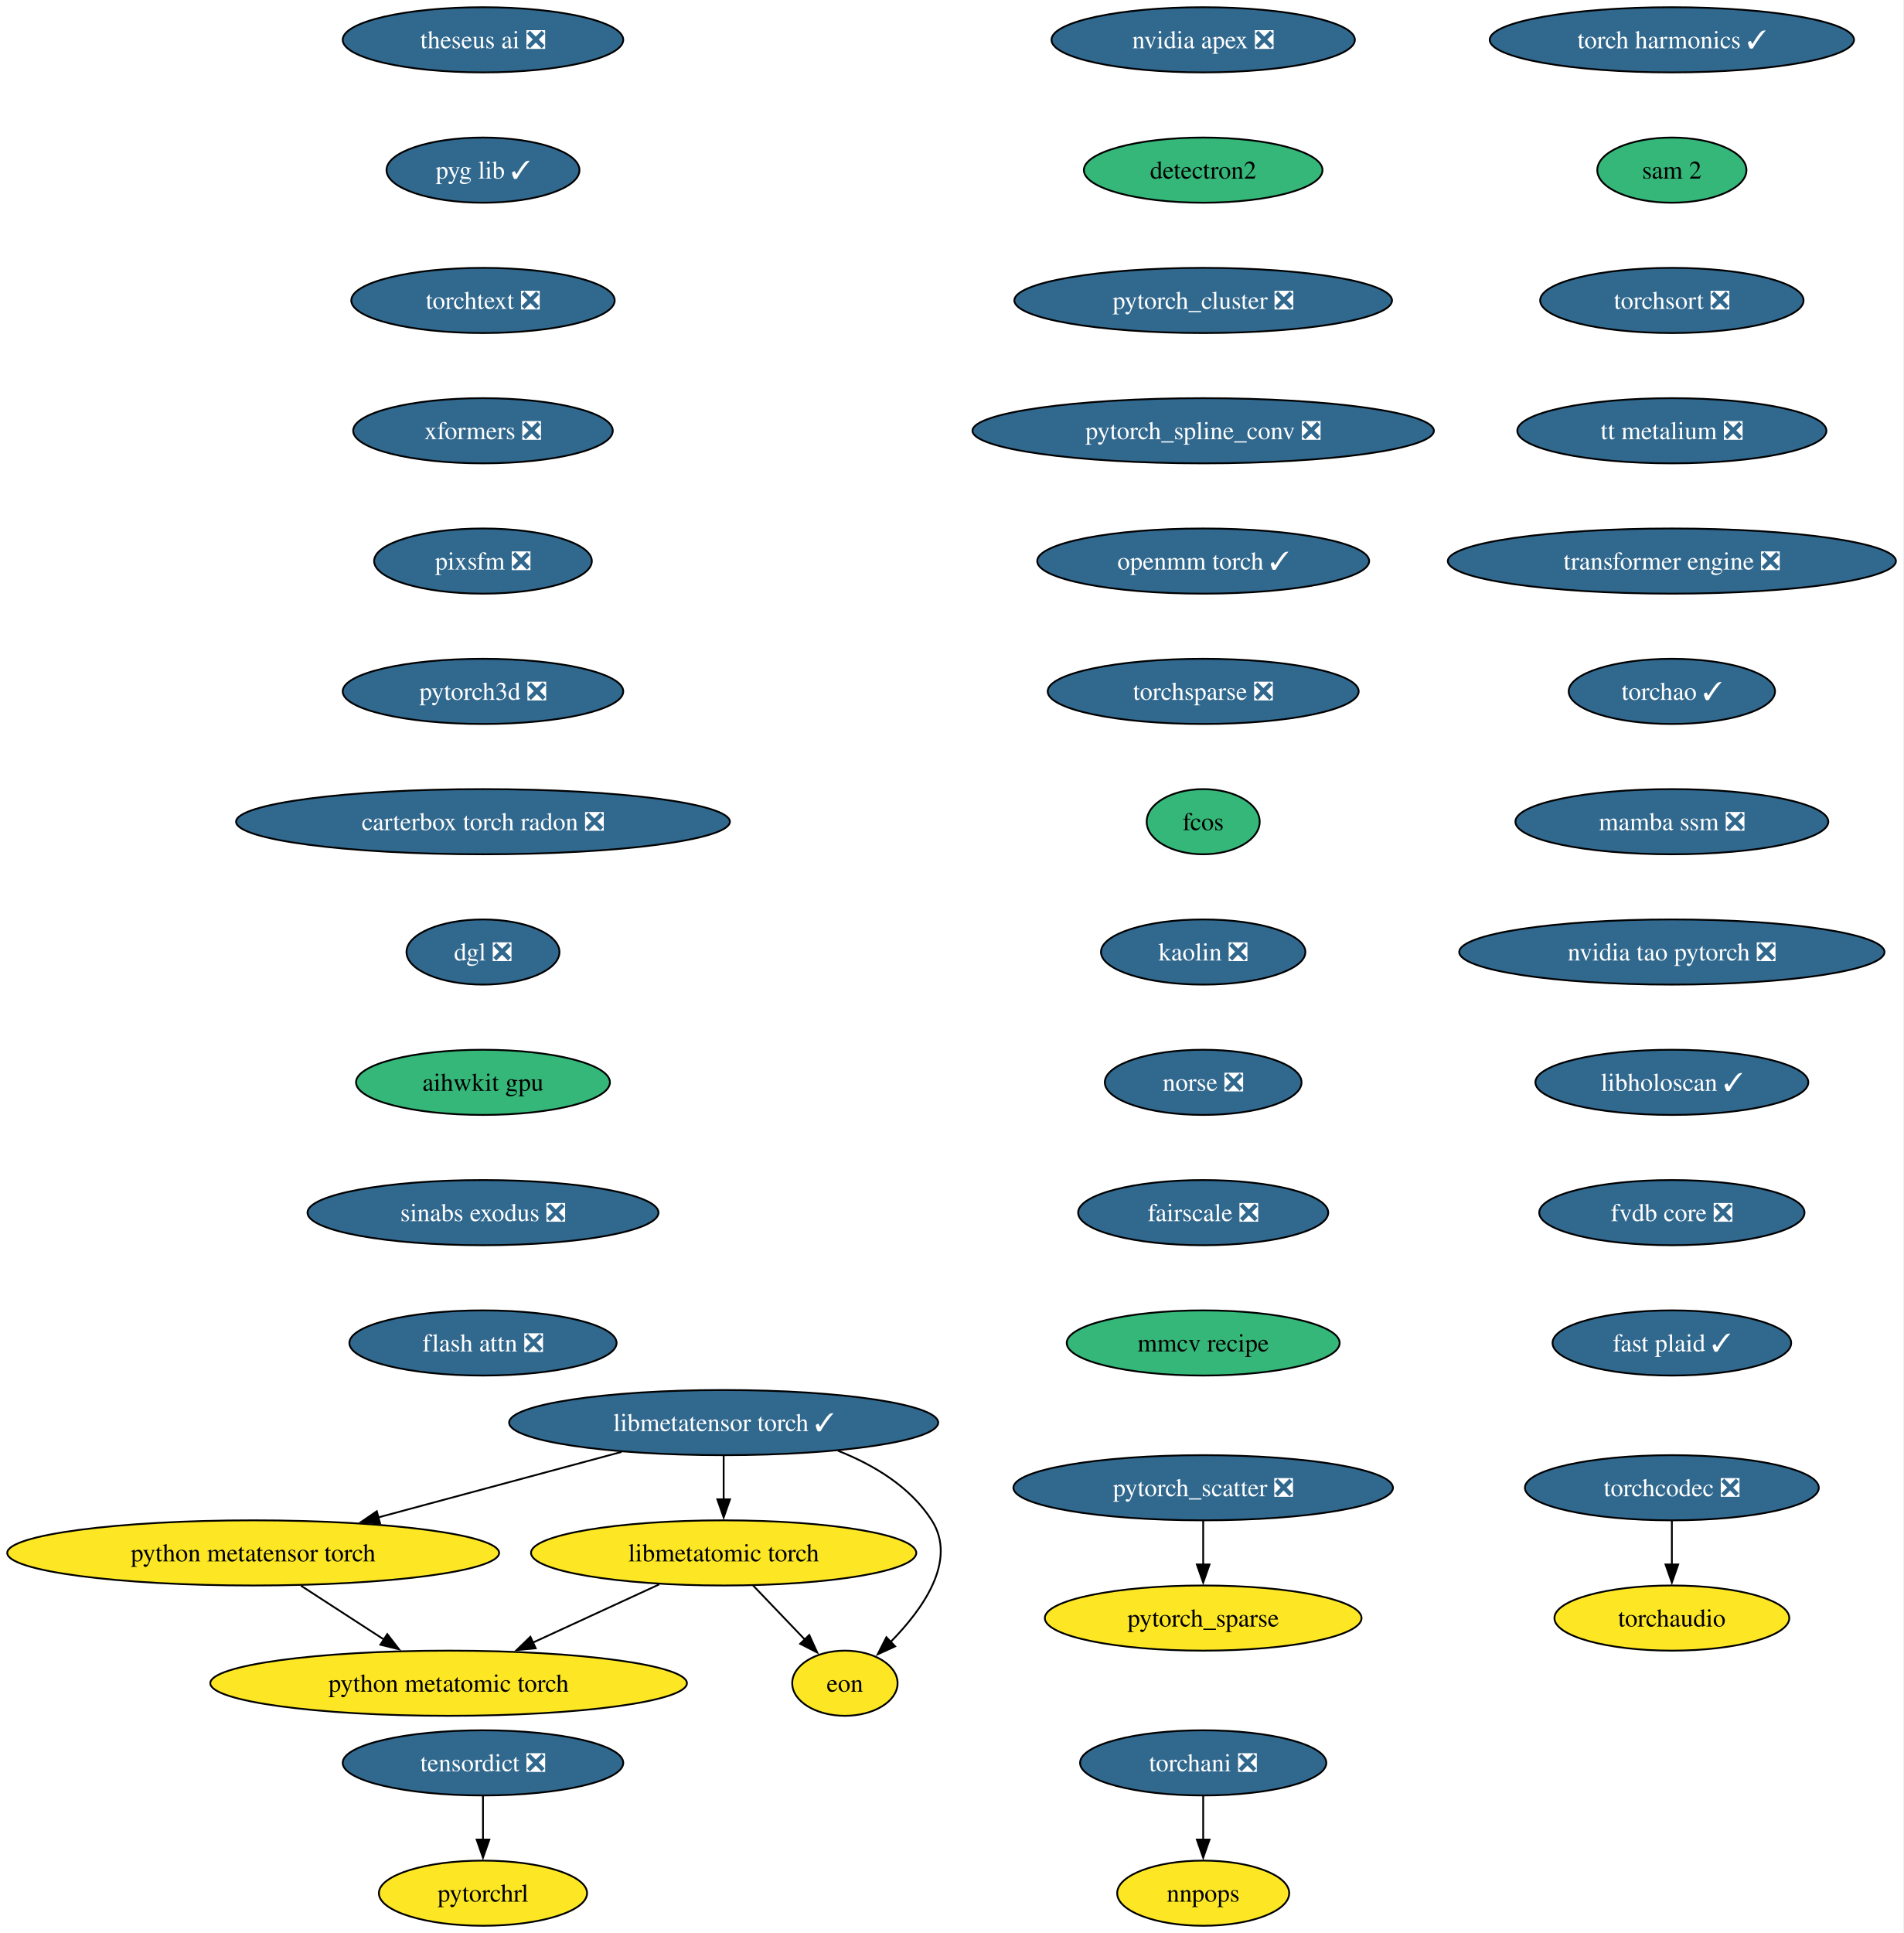
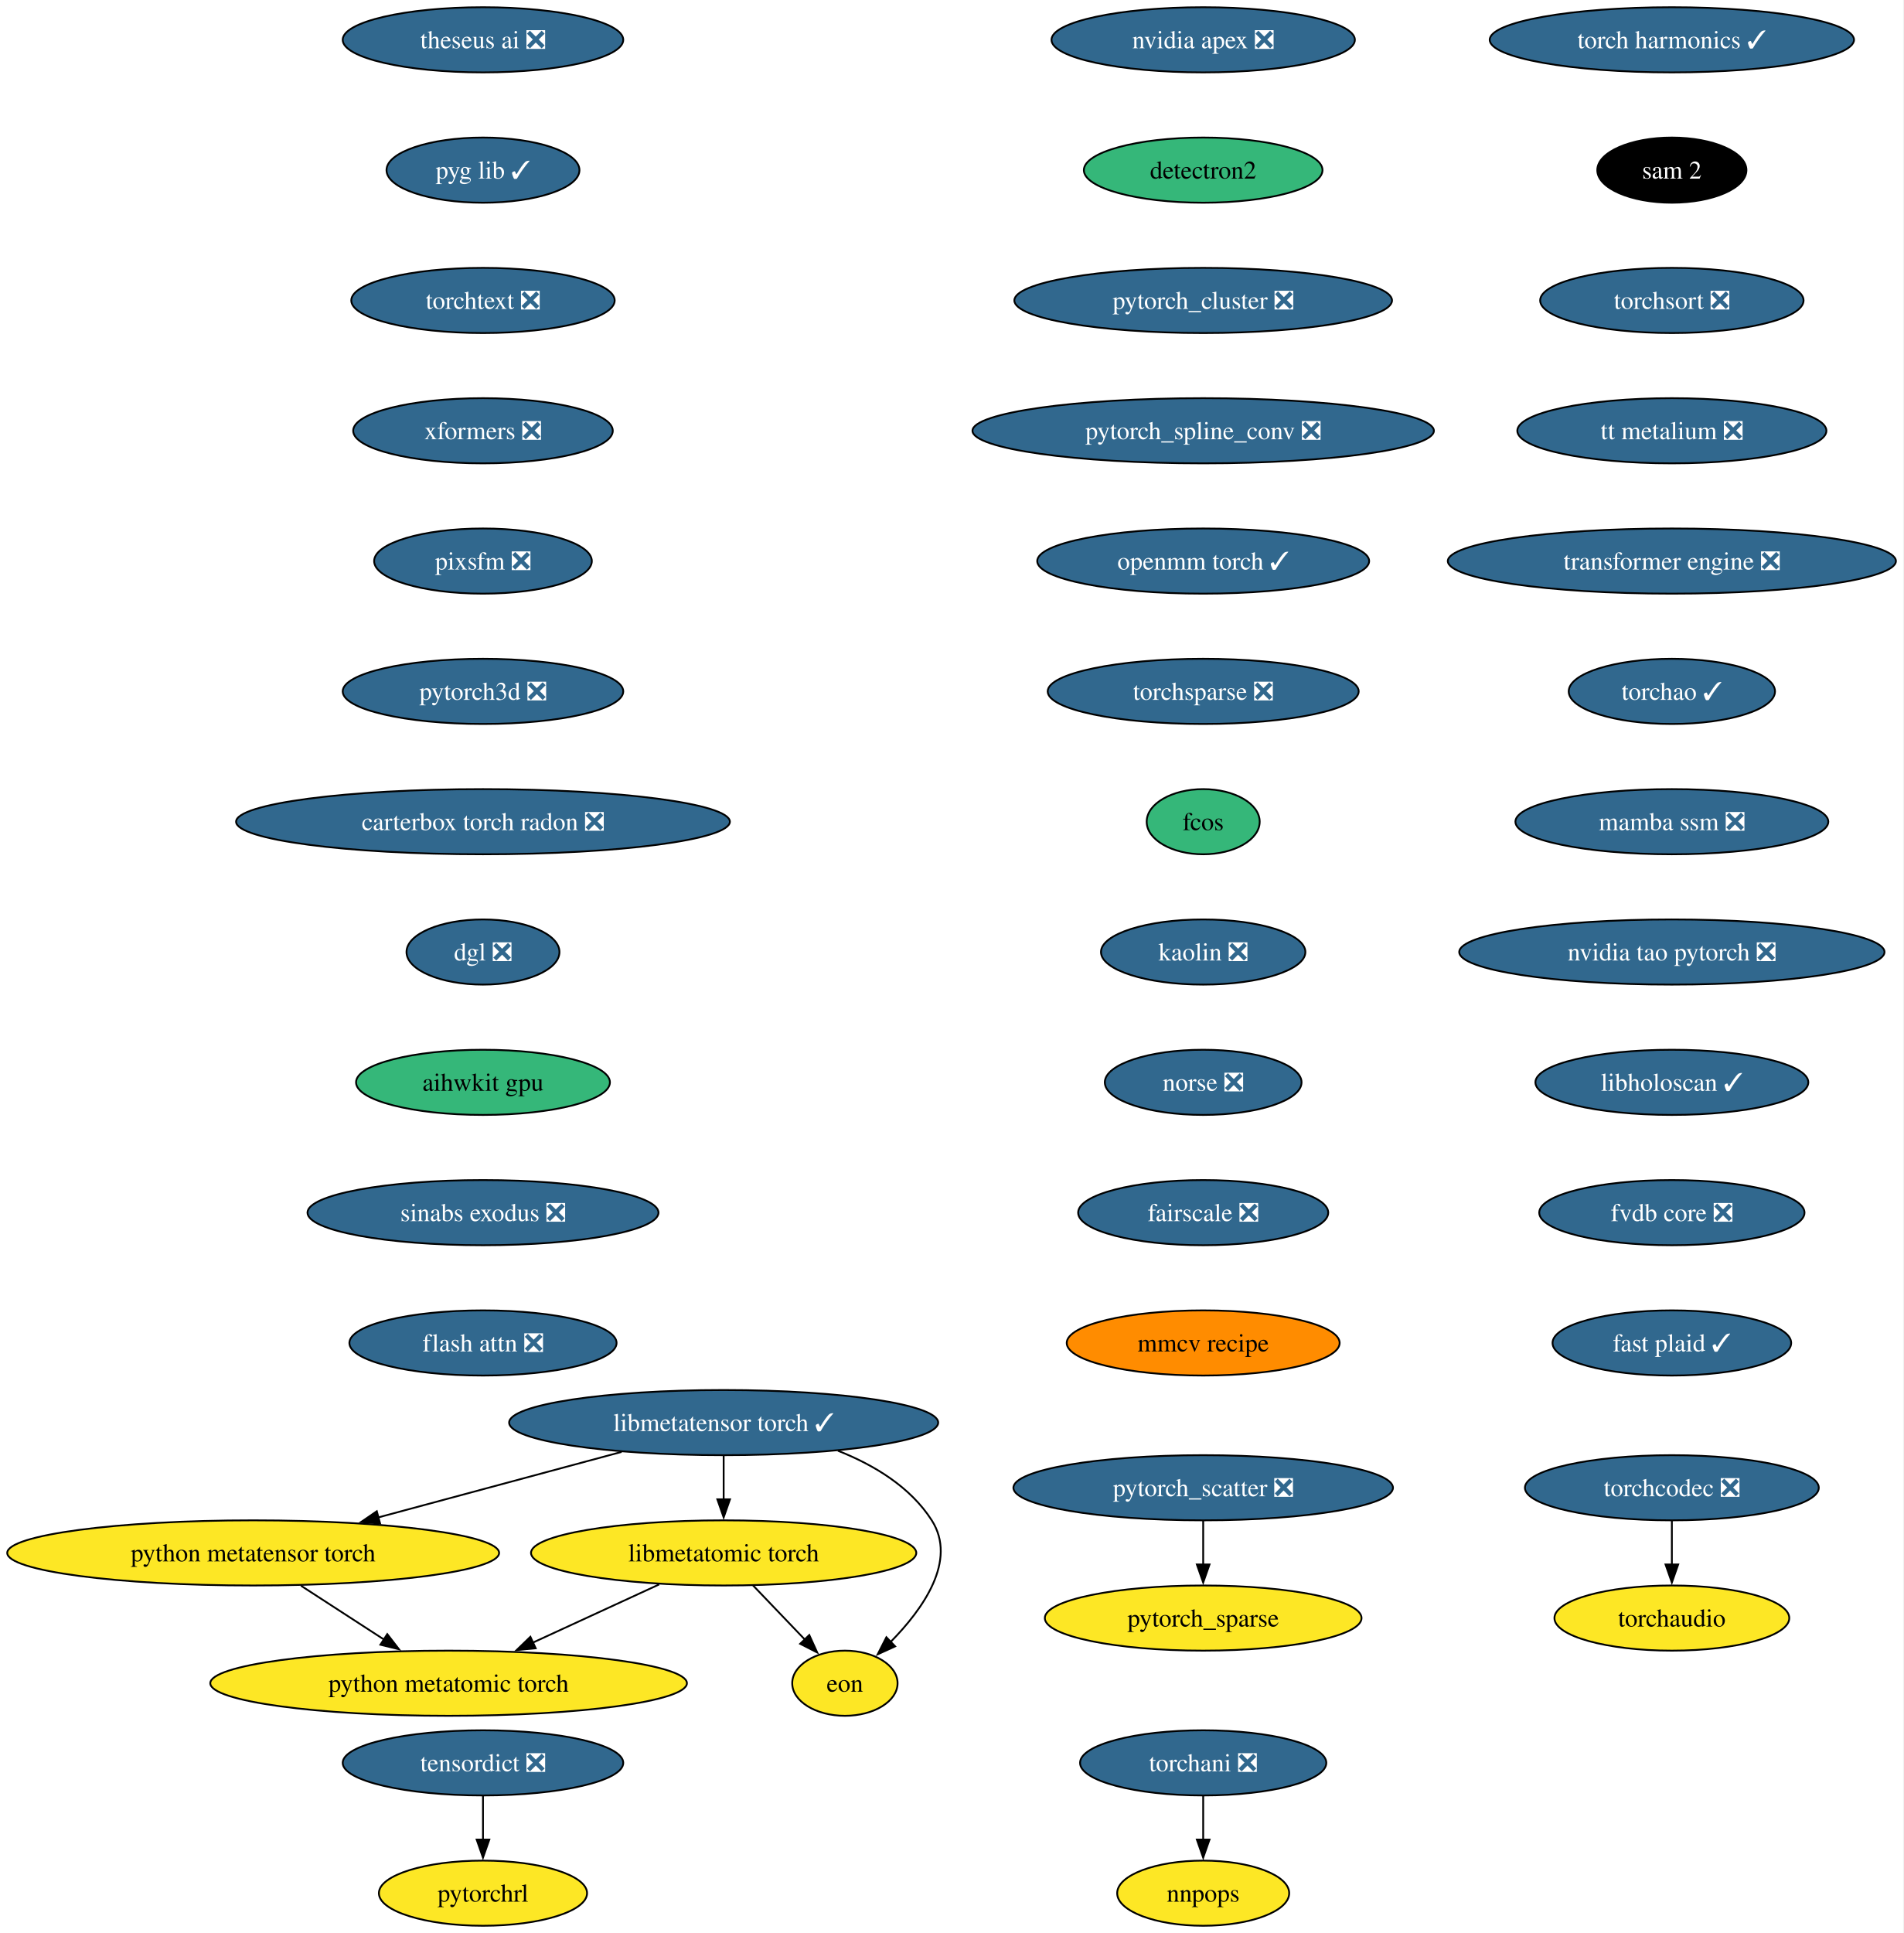
<svg xmlns="http://www.w3.org/2000/svg" xmlns:xlink="http://www.w3.org/1999/xlink" width="1052pt" height="1068pt" viewBox="0.00 0.00 1052.00 1068.00">
  <g id="graph0" class="graph" transform="scale(1 1) rotate(0) translate(4 1064)">
    <polygon fill="white" stroke="none" points="-4,4 -4,-1064 1047.72,-1064 1047.72,4 -4,4" />
    <g id="node1" class="node">
      <g id="a_node1">
        <a xlink:href="https://github.com/conda-forge/nvidia-apex-feedstock/pull/67" xlink:title="nvidia apex ❎">
          <ellipse fill="#31688e" stroke="black" cx="660.91" cy="-1042" rx="83.83" ry="18" />
          <text xml:space="preserve" text-anchor="middle" x="660.91" y="-1037.33" font-family="Times,serif" font-size="14.00" fill="white">nvidia apex ❎</text>
        </a>
      </g>
    </g>
    <g id="node2" class="node">
      <g id="a_node2">
        <a xlink:href="https://github.com/conda-forge/detectron2-feedstock" xlink:title="detectron2">
          <ellipse fill="#35b779" stroke="black" cx="660.91" cy="-970" rx="65.94" ry="18" />
          <text xml:space="preserve" text-anchor="middle" x="660.91" y="-965.33" font-family="Times,serif" font-size="14.00">detectron2</text>
        </a>
      </g>
    </g>
    <g id="node3" class="node">
      <g id="a_node3">
        <a xlink:href="https://github.com/conda-forge/pytorch_cluster-feedstock/pull/68" xlink:title="pytorch_cluster ❎">
          <ellipse fill="#31688e" stroke="black" cx="660.91" cy="-898" rx="104.35" ry="18" />
          <text xml:space="preserve" text-anchor="middle" x="660.91" y="-893.33" font-family="Times,serif" font-size="14.00" fill="white">pytorch_cluster ❎</text>
        </a>
      </g>
    </g>
    <g id="node4" class="node">
      <g id="a_node4">
        <a xlink:href="https://github.com/conda-forge/pytorch_spline_conv-feedstock/pull/50" xlink:title="pytorch_spline_conv ❎">
          <ellipse fill="#31688e" stroke="black" cx="660.91" cy="-826" rx="127.49" ry="18" />
          <text xml:space="preserve" text-anchor="middle" x="660.91" y="-821.33" font-family="Times,serif" font-size="14.00" fill="white">pytorch_spline_conv ❎</text>
        </a>
      </g>
    </g>
    <g id="node7" class="node">
      <g id="a_node7">
        <a xlink:href="https://github.com/conda-forge/openmm-torch-feedstock/pull/75" xlink:title="openmm torch ✓">
          <ellipse fill="#31688e" stroke="black" cx="660.91" cy="-754" rx="91.72" ry="18" />
          <text xml:space="preserve" text-anchor="middle" x="660.91" y="-749.33" font-family="Times,serif" font-size="14.00" fill="white">openmm torch ✓</text>
        </a>
      </g>
    </g>
    <g id="node5" class="node">
      <g id="a_node5">
        <a xlink:href="https://github.com/conda-forge/pytorch_scatter-feedstock/pull/87" xlink:title="pytorch_scatter ❎">
          <ellipse fill="#31688e" stroke="black" cx="660.91" cy="-242" rx="104.87" ry="18" />
          <text xml:space="preserve" text-anchor="middle" x="660.91" y="-237.32" font-family="Times,serif" font-size="14.00" fill="white">pytorch_scatter ❎</text>
        </a>
      </g>
    </g>
    <g id="node6" class="node">
      <g id="a_node6">
        <a xlink:href="https://github.com/conda-forge/pytorch_sparse-feedstock" xlink:title="pytorch_sparse">
          <ellipse fill="#fde725" stroke="black" cx="660.91" cy="-170" rx="87.51" ry="18" />
          <text xml:space="preserve" text-anchor="middle" x="660.91" y="-165.32" font-family="Times,serif" font-size="14.00">pytorch_sparse</text>
        </a>
      </g>
    </g>
    <g id="edge4" class="edge">
      <path fill="none" stroke="black" d="M660.91,-223.7C660.91,-216.41 660.91,-207.73 660.91,-199.54" />
      <polygon fill="black" stroke="black" points="664.41,-199.62 660.91,-189.62 657.41,-199.62 664.41,-199.62" />
    </g>
    <g id="node10" class="node">
      <g id="a_node10">
        <a xlink:href="https://github.com/conda-forge/torchsparse-feedstock/pull/47" xlink:title="torchsparse ❎">
          <ellipse fill="#31688e" stroke="black" cx="660.91" cy="-682" rx="85.93" ry="18" />
          <text xml:space="preserve" text-anchor="middle" x="660.91" y="-677.33" font-family="Times,serif" font-size="14.00" fill="white">torchsparse ❎</text>
        </a>
      </g>
    </g>
    <g id="node8" class="node">
      <g id="a_node8">
        <a xlink:href="https://github.com/conda-forge/torchani-feedstock/pull/62" xlink:title="torchani ❎">
          <ellipse fill="#31688e" stroke="black" cx="660.91" cy="-90" rx="68.04" ry="18" />
          <text xml:space="preserve" text-anchor="middle" x="660.91" y="-85.33" font-family="Times,serif" font-size="14.00" fill="white">torchani ❎</text>
        </a>
      </g>
    </g>
    <g id="node9" class="node">
      <g id="a_node9">
        <a xlink:href="https://github.com/conda-forge/nnpops-feedstock" xlink:title="nnpops">
          <ellipse fill="#fde725" stroke="black" cx="660.91" cy="-18" rx="47.53" ry="18" />
          <text xml:space="preserve" text-anchor="middle" x="660.91" y="-13.32" font-family="Times,serif" font-size="14.00">nnpops</text>
        </a>
      </g>
    </g>
    <g id="edge6" class="edge">
      <path fill="none" stroke="black" d="M660.91,-71.7C660.91,-64.41 660.91,-55.73 660.91,-47.54" />
      <polygon fill="black" stroke="black" points="664.41,-47.62 660.91,-37.62 657.41,-47.62 664.41,-47.62" />
    </g>
    <g id="node11" class="node">
      <g id="a_node11">
        <a xlink:href="https://github.com/conda-forge/fcos-feedstock" xlink:title="fcos">
          <ellipse fill="#35b779" stroke="black" cx="660.91" cy="-610" rx="31.22" ry="18" />
          <text xml:space="preserve" text-anchor="middle" x="660.91" y="-605.33" font-family="Times,serif" font-size="14.00">fcos</text>
        </a>
      </g>
    </g>
    <g id="node12" class="node">
      <g id="a_node12">
        <a xlink:href="https://github.com/conda-forge/kaolin-feedstock/pull/49" xlink:title="kaolin ❎">
          <ellipse fill="#31688e" stroke="black" cx="660.91" cy="-538" rx="56.47" ry="18" />
          <text xml:space="preserve" text-anchor="middle" x="660.91" y="-533.33" font-family="Times,serif" font-size="14.00" fill="white">kaolin ❎</text>
        </a>
      </g>
    </g>
    <g id="node13" class="node">
      <g id="a_node13">
        <a xlink:href="https://github.com/conda-forge/norse-feedstock/pull/28" xlink:title="norse ❎">
          <ellipse fill="#31688e" stroke="black" cx="660.91" cy="-466" rx="54.36" ry="18" />
          <text xml:space="preserve" text-anchor="middle" x="660.91" y="-461.32" font-family="Times,serif" font-size="14.00" fill="white">norse ❎</text>
        </a>
      </g>
    </g>
    <g id="node14" class="node">
      <g id="a_node14">
        <a xlink:href="https://github.com/conda-forge/fairscale-feedstock/pull/46" xlink:title="fairscale ❎">
          <ellipse fill="#31688e" stroke="black" cx="660.91" cy="-394" rx="69.1" ry="18" />
          <text xml:space="preserve" text-anchor="middle" x="660.91" y="-389.32" font-family="Times,serif" font-size="14.00" fill="white">fairscale ❎</text>
        </a>
      </g>
    </g>
    <g id="node15" class="node">
      <g id="a_node15">
        <a xlink:href="https://github.com/conda-forge/mmcv-recipe-feedstock" xlink:title="mmcv recipe">
-           <ellipse fill="#35b779" stroke="black" cx="660.91" cy="-322" rx="75.41" ry="18" />
+           <ellipse fill="#ff8c00" stroke="black" cx="660.91" cy="-322" rx="75.41" ry="18" />
          <text xml:space="preserve" text-anchor="middle" x="660.91" y="-317.32" font-family="Times,serif" font-size="14.00">mmcv recipe</text>
        </a>
      </g>
    </g>
    <g id="node16" class="node">
      <g id="a_node16">
        <a xlink:href="https://github.com/conda-forge/theseus-ai-feedstock/pull/34" xlink:title="theseus ai ❎">
          <ellipse fill="#31688e" stroke="black" cx="262.91" cy="-1042" rx="77.52" ry="18" />
          <text xml:space="preserve" text-anchor="middle" x="262.91" y="-1037.33" font-family="Times,serif" font-size="14.00" fill="white">theseus ai ❎</text>
        </a>
      </g>
    </g>
    <g id="node17" class="node">
      <g id="a_node17">
        <a xlink:href="https://github.com/conda-forge/pyg-lib-feedstock/pull/50" xlink:title="pyg lib ✓">
          <ellipse fill="#31688e" stroke="black" cx="262.91" cy="-970" rx="53.31" ry="18" />
          <text xml:space="preserve" text-anchor="middle" x="262.91" y="-965.33" font-family="Times,serif" font-size="14.00" fill="white">pyg lib ✓</text>
        </a>
      </g>
    </g>
    <g id="node18" class="node">
      <g id="a_node18">
        <a xlink:href="https://github.com/conda-forge/torchtext-feedstock/pull/39" xlink:title="torchtext ❎">
          <ellipse fill="#31688e" stroke="black" cx="262.91" cy="-898" rx="72.78" ry="18" />
          <text xml:space="preserve" text-anchor="middle" x="262.91" y="-893.33" font-family="Times,serif" font-size="14.00" fill="white">torchtext ❎</text>
        </a>
      </g>
    </g>
    <g id="node19" class="node">
      <g id="a_node19">
        <a xlink:href="https://github.com/conda-forge/xformers-feedstock/pull/72" xlink:title="xformers ❎">
          <ellipse fill="#31688e" stroke="black" cx="262.91" cy="-826" rx="71.73" ry="18" />
          <text xml:space="preserve" text-anchor="middle" x="262.91" y="-821.33" font-family="Times,serif" font-size="14.00" fill="white">xformers ❎</text>
        </a>
      </g>
    </g>
    <g id="node20" class="node">
      <g id="a_node20">
        <a xlink:href="https://github.com/conda-forge/pixsfm-feedstock/pull/45" xlink:title="pixsfm ❎">
          <ellipse fill="#31688e" stroke="black" cx="262.91" cy="-754" rx="60.15" ry="18" />
          <text xml:space="preserve" text-anchor="middle" x="262.91" y="-749.33" font-family="Times,serif" font-size="14.00" fill="white">pixsfm ❎</text>
        </a>
      </g>
    </g>
    <g id="node23" class="node">
      <g id="a_node23">
        <a xlink:href="https://github.com/conda-forge/pytorch3d-feedstock/pull/37" xlink:title="pytorch3d ❎">
          <ellipse fill="#31688e" stroke="black" cx="262.91" cy="-682" rx="77.52" ry="18" />
          <text xml:space="preserve" text-anchor="middle" x="262.91" y="-677.33" font-family="Times,serif" font-size="14.00" fill="white">pytorch3d ❎</text>
        </a>
      </g>
    </g>
    <g id="node21" class="node">
      <g id="a_node21">
        <a xlink:href="https://github.com/conda-forge/tensordict-feedstock/pull/45" xlink:title="tensordict ❎">
          <ellipse fill="#31688e" stroke="black" cx="262.91" cy="-90" rx="77.52" ry="18" />
          <text xml:space="preserve" text-anchor="middle" x="262.91" y="-85.33" font-family="Times,serif" font-size="14.00" fill="white">tensordict ❎</text>
        </a>
      </g>
    </g>
    <g id="node22" class="node">
      <g id="a_node22">
        <a xlink:href="https://github.com/conda-forge/pytorchrl-feedstock" xlink:title="pytorchrl">
          <ellipse fill="#fde725" stroke="black" cx="262.91" cy="-18" rx="57.52" ry="18" />
          <text xml:space="preserve" text-anchor="middle" x="262.91" y="-13.32" font-family="Times,serif" font-size="14.00">pytorchrl</text>
        </a>
      </g>
    </g>
    <g id="edge17" class="edge">
      <path fill="none" stroke="black" d="M262.91,-71.7C262.91,-64.41 262.91,-55.73 262.91,-47.54" />
      <polygon fill="black" stroke="black" points="266.41,-47.62 262.91,-37.62 259.41,-47.62 266.41,-47.62" />
    </g>
    <g id="node24" class="node">
      <g id="a_node24">
        <a xlink:href="https://github.com/conda-forge/carterbox-torch-radon-feedstock/pull/28" xlink:title="carterbox torch radon ❎">
          <ellipse fill="#31688e" stroke="black" cx="262.91" cy="-610" rx="136.44" ry="18" />
          <text xml:space="preserve" text-anchor="middle" x="262.91" y="-605.33" font-family="Times,serif" font-size="14.00" fill="white">carterbox torch radon ❎</text>
        </a>
      </g>
    </g>
    <g id="node25" class="node">
      <g id="a_node25">
        <a xlink:href="https://github.com/conda-forge/dgl-feedstock/pull/66" xlink:title="dgl ❎">
          <ellipse fill="#31688e" stroke="black" cx="262.91" cy="-538" rx="42.26" ry="18" />
          <text xml:space="preserve" text-anchor="middle" x="262.91" y="-533.33" font-family="Times,serif" font-size="14.00" fill="white">dgl ❎</text>
        </a>
      </g>
    </g>
    <g id="node26" class="node">
      <g id="a_node26">
        <a xlink:href="https://github.com/conda-forge/aihwkit-gpu-feedstock" xlink:title="aihwkit gpu">
          <ellipse fill="#35b779" stroke="black" cx="262.91" cy="-466" rx="70.15" ry="18" />
          <text xml:space="preserve" text-anchor="middle" x="262.91" y="-461.32" font-family="Times,serif" font-size="14.00">aihwkit gpu</text>
        </a>
      </g>
    </g>
    <g id="node27" class="node">
      <g id="a_node27">
        <a xlink:href="https://github.com/conda-forge/sinabs-exodus-feedstock/pull/26" xlink:title="sinabs exodus ❎">
          <ellipse fill="#31688e" stroke="black" cx="262.91" cy="-394" rx="96.98" ry="18" />
          <text xml:space="preserve" text-anchor="middle" x="262.91" y="-389.32" font-family="Times,serif" font-size="14.00" fill="white">sinabs exodus ❎</text>
        </a>
      </g>
    </g>
    <g id="node28" class="node">
      <g id="a_node28">
        <a xlink:href="https://github.com/conda-forge/flash-attn-feedstock/pull/47" xlink:title="flash attn ❎">
          <ellipse fill="#31688e" stroke="black" cx="262.91" cy="-322" rx="73.83" ry="18" />
          <text xml:space="preserve" text-anchor="middle" x="262.91" y="-317.32" font-family="Times,serif" font-size="14.00" fill="white">flash attn ❎</text>
        </a>
      </g>
    </g>
    <g id="node29" class="node">
      <g id="a_node29">
        <a xlink:href="https://github.com/conda-forge/libmetatensor-torch-feedstock/pull/39" xlink:title="libmetatensor torch ✓">
          <ellipse fill="#31688e" stroke="black" cx="395.91" cy="-278" rx="118.55" ry="18" />
          <text xml:space="preserve" text-anchor="middle" x="395.91" y="-273.32" font-family="Times,serif" font-size="14.00" fill="white">libmetatensor torch ✓</text>
        </a>
      </g>
    </g>
    <g id="node30" class="node">
      <g id="a_node30">
        <a xlink:href="https://github.com/conda-forge/python-metatensor-torch-feedstock" xlink:title="python metatensor torch">
          <ellipse fill="#fde725" stroke="black" cx="135.91" cy="-206" rx="135.91" ry="18" />
          <text xml:space="preserve" text-anchor="middle" x="135.91" y="-201.33" font-family="Times,serif" font-size="14.00">python metatensor torch</text>
        </a>
      </g>
    </g>
    <g id="edge24" class="edge">
      <path fill="none" stroke="black" d="M339.5,-261.81C300.01,-251.18 247.02,-236.91 205,-225.6" />
      <polygon fill="black" stroke="black" points="206.05,-222.26 195.48,-223.04 204.23,-229.02 206.05,-222.26" />
    </g>
    <g id="node31" class="node">
      <g id="a_node31">
        <a xlink:href="https://github.com/conda-forge/libmetatomic-torch-feedstock" xlink:title="libmetatomic torch">
          <ellipse fill="#fde725" stroke="black" cx="395.91" cy="-206" rx="106.45" ry="18" />
          <text xml:space="preserve" text-anchor="middle" x="395.91" y="-201.33" font-family="Times,serif" font-size="14.00">libmetatomic torch</text>
        </a>
      </g>
    </g>
    <g id="edge25" class="edge">
      <path fill="none" stroke="black" d="M395.91,-259.7C395.91,-252.41 395.91,-243.73 395.91,-235.54" />
      <polygon fill="black" stroke="black" points="399.41,-235.62 395.91,-225.62 392.41,-235.62 399.41,-235.62" />
    </g>
    <g id="node32" class="node">
      <g id="a_node32">
        <a xlink:href="https://github.com/conda-forge/eon-feedstock" xlink:title="eon">
          <ellipse fill="#fde725" stroke="black" cx="462.91" cy="-134" rx="29.11" ry="18" />
          <text xml:space="preserve" text-anchor="middle" x="462.91" y="-129.32" font-family="Times,serif" font-size="14.00">eon</text>
        </a>
      </g>
    </g>
    <g id="edge26" class="edge">
      <path fill="none" stroke="black" d="M459.08,-262.45C479.12,-254.53 499.12,-242.42 510.91,-224 525.11,-201.82 506.18,-175.07 488.08,-156.72" />
      <polygon fill="black" stroke="black" points="490.68,-154.37 481.03,-149.98 485.84,-159.42 490.68,-154.37" />
    </g>
    <g id="node33" class="node">
      <g id="a_node33">
        <a xlink:href="https://github.com/conda-forge/python-metatomic-torch-feedstock" xlink:title="python metatomic torch">
          <ellipse fill="#fde725" stroke="black" cx="243.91" cy="-134" rx="131.7" ry="18" />
          <text xml:space="preserve" text-anchor="middle" x="243.91" y="-129.32" font-family="Times,serif" font-size="14.00">python metatomic torch</text>
        </a>
      </g>
    </g>
    <g id="edge27" class="edge">
      <path fill="none" stroke="black" d="M162.33,-187.88C176.16,-178.91 193.29,-167.81 208.28,-158.09" />
      <polygon fill="black" stroke="black" points="210.01,-161.15 216.49,-152.77 206.2,-155.27 210.01,-161.15" />
    </g>
    <g id="edge28" class="edge">
      <path fill="none" stroke="black" d="M412.13,-188.05C420.76,-179.04 431.49,-167.83 440.86,-158.04" />
      <polygon fill="black" stroke="black" points="443.23,-160.63 447.62,-150.98 438.17,-155.79 443.23,-160.63" />
    </g>
    <g id="edge29" class="edge">
      <path fill="none" stroke="black" d="M360.27,-188.59C339.44,-178.99 312.91,-166.78 290.45,-156.43" />
      <polygon fill="black" stroke="black" points="292.04,-153.31 281.49,-152.31 289.11,-159.67 292.04,-153.31" />
    </g>
    <g id="node34" class="node">
      <g id="a_node34">
        <a xlink:href="https://github.com/conda-forge/torch-harmonics-feedstock/pull/26" xlink:title="torch harmonics ✓">
          <ellipse fill="#31688e" stroke="black" cx="919.91" cy="-1042" rx="100.66" ry="18" />
          <text xml:space="preserve" text-anchor="middle" x="919.91" y="-1037.33" font-family="Times,serif" font-size="14.00" fill="white">torch harmonics ✓</text>
        </a>
      </g>
    </g>
    <g id="node35" class="node">
      <g id="a_node35">
        <a xlink:href="https://github.com/conda-forge/sam-2-feedstock" xlink:title="sam 2">
-           <ellipse fill="#35b779" stroke="black" cx="919.91" cy="-970" rx="41.21" ry="18" />
-           <text xml:space="preserve" text-anchor="middle" x="919.91" y="-965.33" font-family="Times,serif" font-size="14.00">sam 2</text>
+           <ellipse fill="#000000" stroke="black" cx="919.91" cy="-970" rx="41.21" ry="18" />
+           <text xml:space="preserve" text-anchor="middle" x="919.91" y="-965.33" font-family="Times,serif" font-size="14.00" fill="white">sam 2</text>
        </a>
      </g>
    </g>
    <g id="node37" class="node">
      <g id="a_node37">
        <a xlink:href="https://github.com/conda-forge/torchsort-feedstock/pull/16" xlink:title="torchsort ❎">
          <ellipse fill="#31688e" stroke="black" cx="919.91" cy="-898" rx="72.78" ry="18" />
          <text xml:space="preserve" text-anchor="middle" x="919.91" y="-893.33" font-family="Times,serif" font-size="14.00" fill="white">torchsort ❎</text>
        </a>
      </g>
    </g>
    <g id="node36" class="node">
      <g id="a_node36">
        <a xlink:href="https://github.com/conda-forge/torchaudio-feedstock" xlink:title="torchaudio">
          <ellipse fill="#fde725" stroke="black" cx="919.91" cy="-170" rx="64.89" ry="18" />
          <text xml:space="preserve" text-anchor="middle" x="919.91" y="-165.32" font-family="Times,serif" font-size="14.00">torchaudio</text>
        </a>
      </g>
    </g>
    <g id="node38" class="node">
      <g id="a_node38">
        <a xlink:href="https://github.com/conda-forge/tt-metalium-feedstock/pull/23" xlink:title="tt metalium ❎">
          <ellipse fill="#31688e" stroke="black" cx="919.91" cy="-826" rx="85.41" ry="18" />
          <text xml:space="preserve" text-anchor="middle" x="919.91" y="-821.33" font-family="Times,serif" font-size="14.00" fill="white">tt metalium ❎</text>
        </a>
      </g>
    </g>
    <g id="node39" class="node">
      <g id="a_node39">
        <a xlink:href="https://github.com/conda-forge/transformer-engine-feedstock/pull/40" xlink:title="transformer engine ❎">
          <ellipse fill="#31688e" stroke="black" cx="919.91" cy="-754" rx="123.81" ry="18" />
          <text xml:space="preserve" text-anchor="middle" x="919.91" y="-749.33" font-family="Times,serif" font-size="14.00" fill="white">transformer engine ❎</text>
        </a>
      </g>
    </g>
    <g id="node41" class="node">
      <g id="a_node41">
        <a xlink:href="https://github.com/conda-forge/torchao-feedstock/pull/16" xlink:title="torchao ✓">
          <ellipse fill="#31688e" stroke="black" cx="919.91" cy="-682" rx="57" ry="18" />
          <text xml:space="preserve" text-anchor="middle" x="919.91" y="-677.33" font-family="Times,serif" font-size="14.00" fill="white">torchao ✓</text>
        </a>
      </g>
    </g>
    <g id="node40" class="node">
      <g id="a_node40">
        <a xlink:href="https://github.com/conda-forge/torchcodec-feedstock/pull/67" xlink:title="torchcodec ❎">
          <ellipse fill="#31688e" stroke="black" cx="919.91" cy="-242" rx="81.2" ry="18" />
          <text xml:space="preserve" text-anchor="middle" x="919.91" y="-237.32" font-family="Times,serif" font-size="14.00" fill="white">torchcodec ❎</text>
        </a>
      </g>
    </g>
    <g id="edge34" class="edge">
      <path fill="none" stroke="black" d="M919.91,-223.7C919.91,-216.41 919.91,-207.73 919.91,-199.54" />
      <polygon fill="black" stroke="black" points="923.41,-199.62 919.91,-189.62 916.41,-199.62 923.41,-199.62" />
    </g>
    <g id="node42" class="node">
      <g id="a_node42">
        <a xlink:href="https://github.com/conda-forge/mamba-ssm-feedstock/pull/15" xlink:title="mamba ssm ❎">
          <ellipse fill="#31688e" stroke="black" cx="919.91" cy="-610" rx="86.46" ry="18" />
          <text xml:space="preserve" text-anchor="middle" x="919.91" y="-605.33" font-family="Times,serif" font-size="14.00" fill="white">mamba ssm ❎</text>
        </a>
      </g>
    </g>
    <g id="node43" class="node">
      <g id="a_node43">
        <a xlink:href="https://github.com/conda-forge/nvidia-tao-pytorch-feedstock/pull/8" xlink:title="nvidia tao pytorch ❎">
          <ellipse fill="#31688e" stroke="black" cx="919.91" cy="-538" rx="117.5" ry="18" />
          <text xml:space="preserve" text-anchor="middle" x="919.91" y="-533.33" font-family="Times,serif" font-size="14.00" fill="white">nvidia tao pytorch ❎</text>
        </a>
      </g>
    </g>
    <g id="node44" class="node">
      <g id="a_node44">
        <a xlink:href="https://github.com/conda-forge/libholoscan-feedstock/pull/13" xlink:title="libholoscan ✓">
          <ellipse fill="#31688e" stroke="black" cx="919.91" cy="-466" rx="75.41" ry="18" />
          <text xml:space="preserve" text-anchor="middle" x="919.91" y="-461.32" font-family="Times,serif" font-size="14.00" fill="white">libholoscan ✓</text>
        </a>
      </g>
    </g>
    <g id="node45" class="node">
      <g id="a_node45">
        <a xlink:href="https://github.com/conda-forge/fvdb-core-feedstock/pull/34" xlink:title="fvdb core ❎">
          <ellipse fill="#31688e" stroke="black" cx="919.91" cy="-394" rx="73.3" ry="18" />
          <text xml:space="preserve" text-anchor="middle" x="919.91" y="-389.32" font-family="Times,serif" font-size="14.00" fill="white">fvdb core ❎</text>
        </a>
      </g>
    </g>
    <g id="node46" class="node">
      <g id="a_node46">
        <a xlink:href="https://github.com/conda-forge/fast-plaid-feedstock/pull/3" xlink:title="fast plaid ✓">
          <ellipse fill="#31688e" stroke="black" cx="919.91" cy="-322" rx="65.94" ry="18" />
          <text xml:space="preserve" text-anchor="middle" x="919.91" y="-317.32" font-family="Times,serif" font-size="14.00" fill="white">fast plaid ✓</text>
        </a>
      </g>
    </g>
  </g>
</svg>
